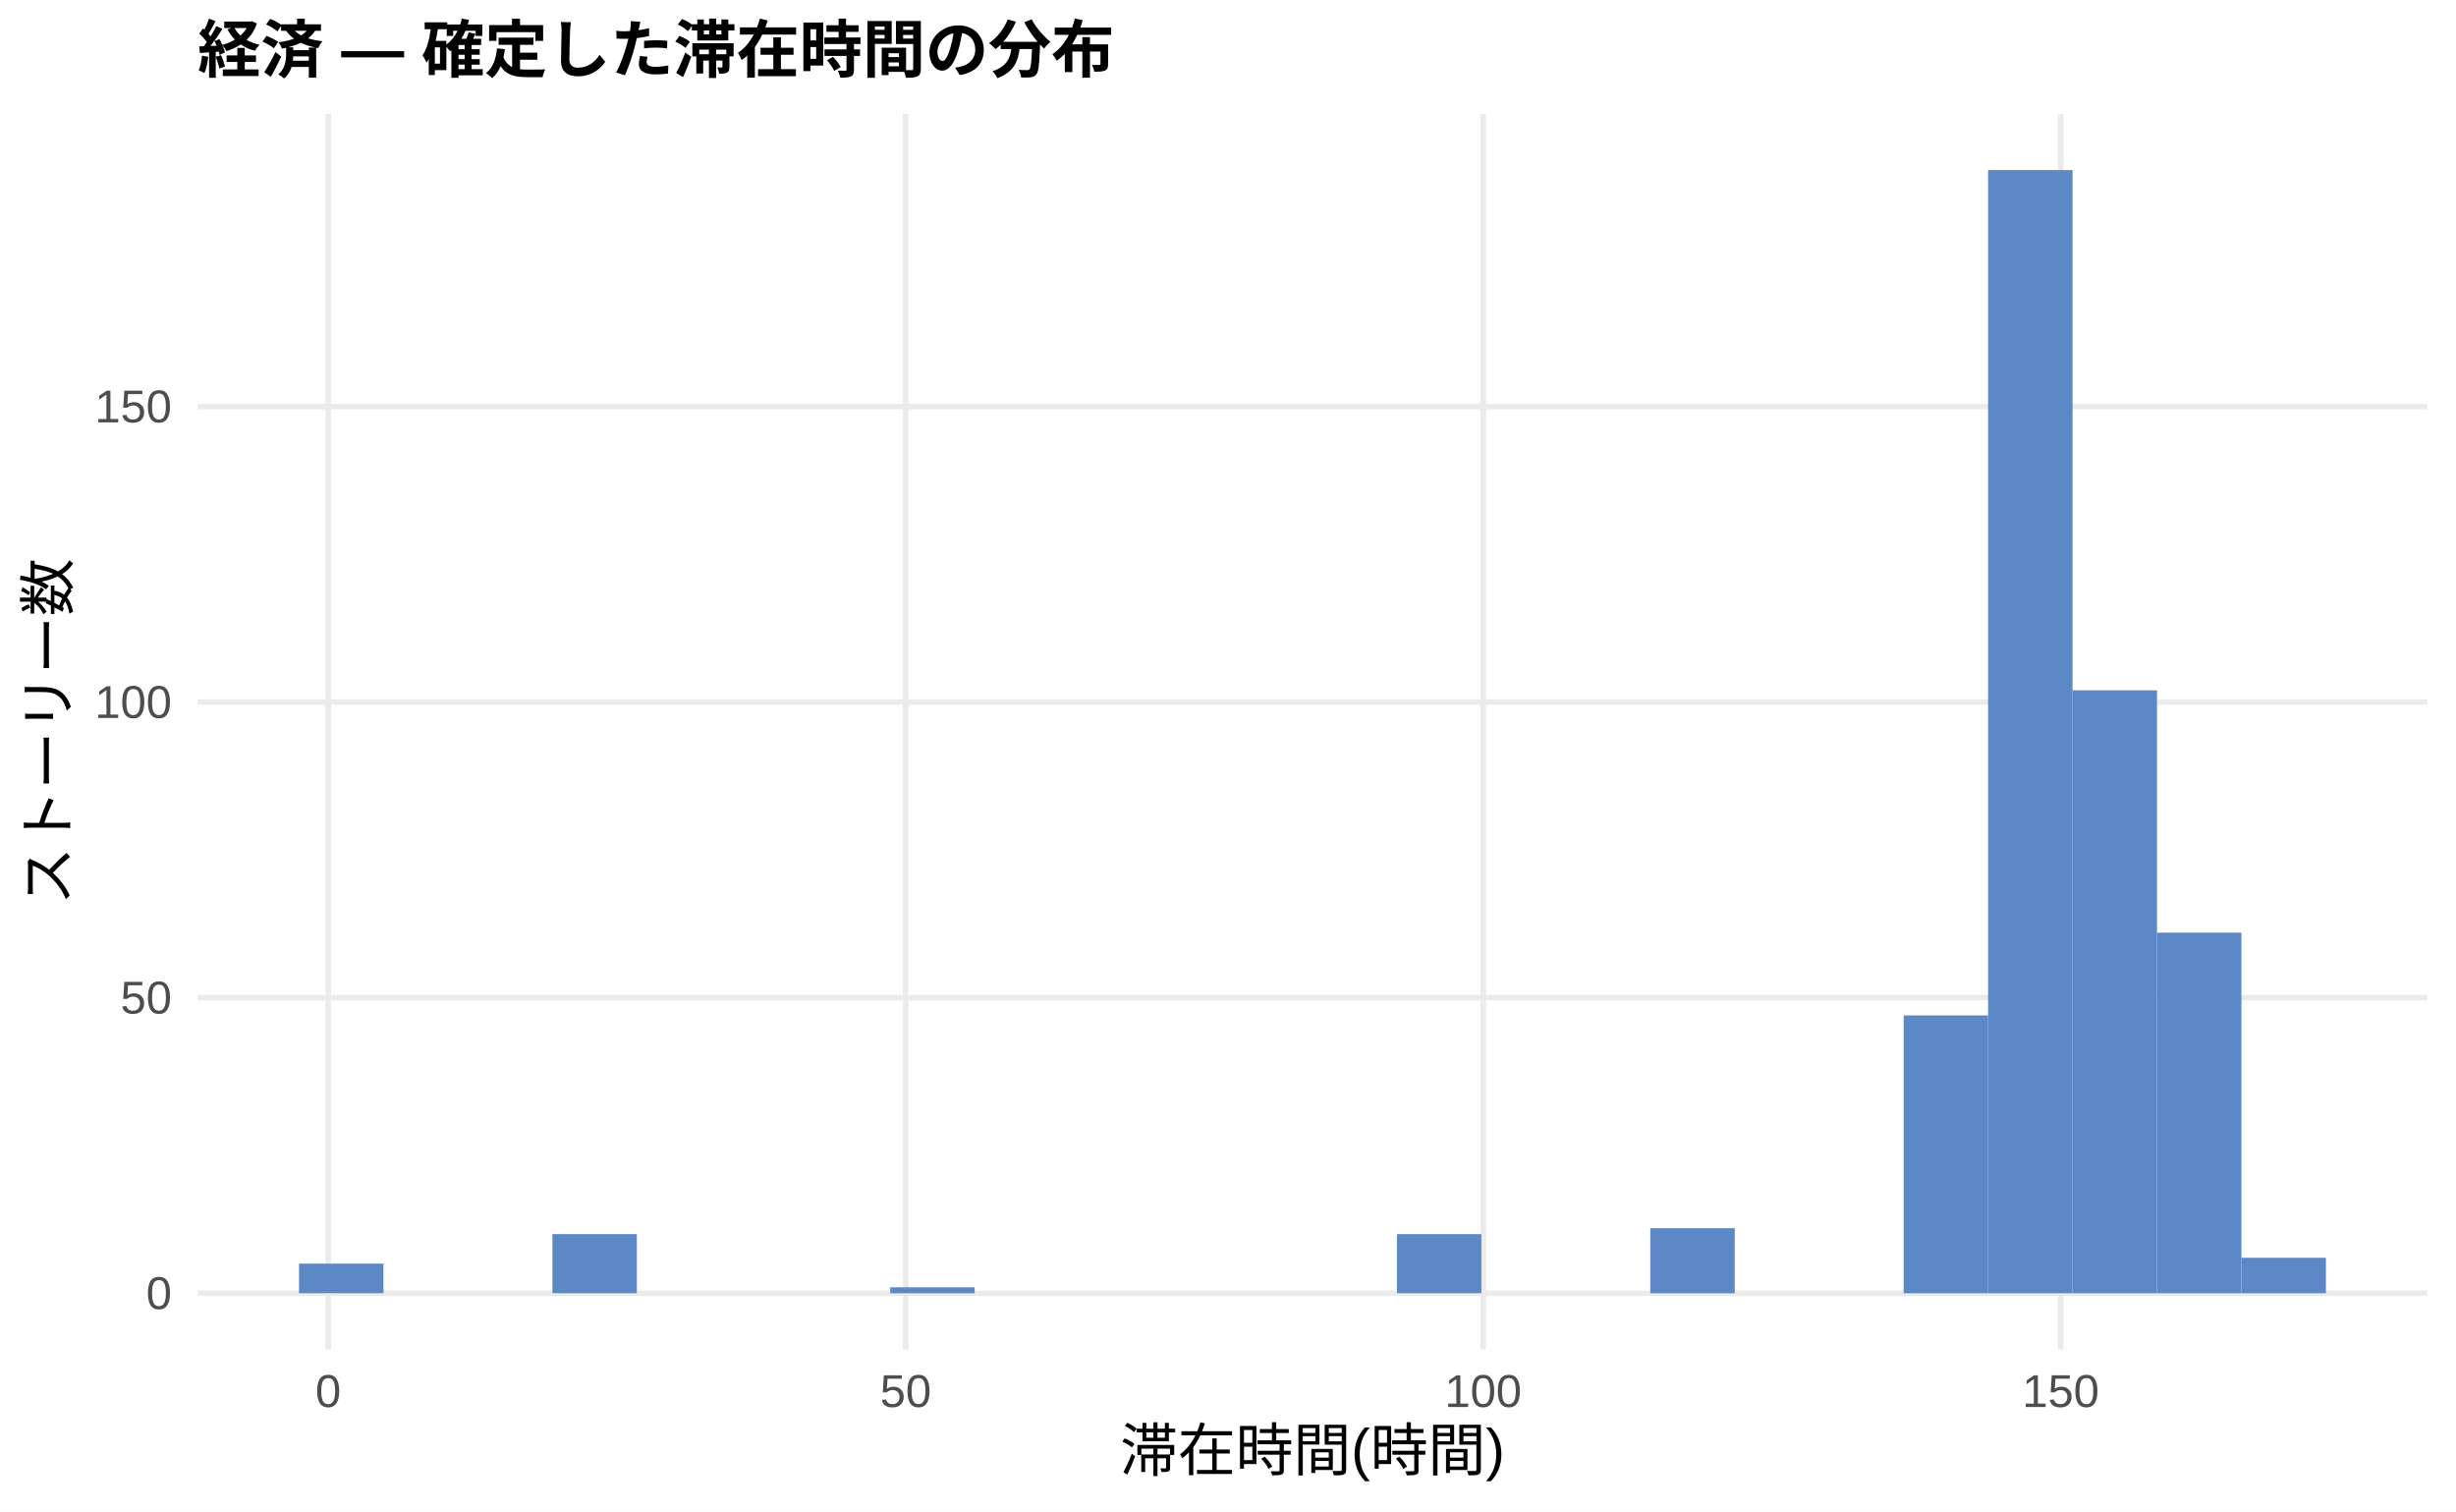
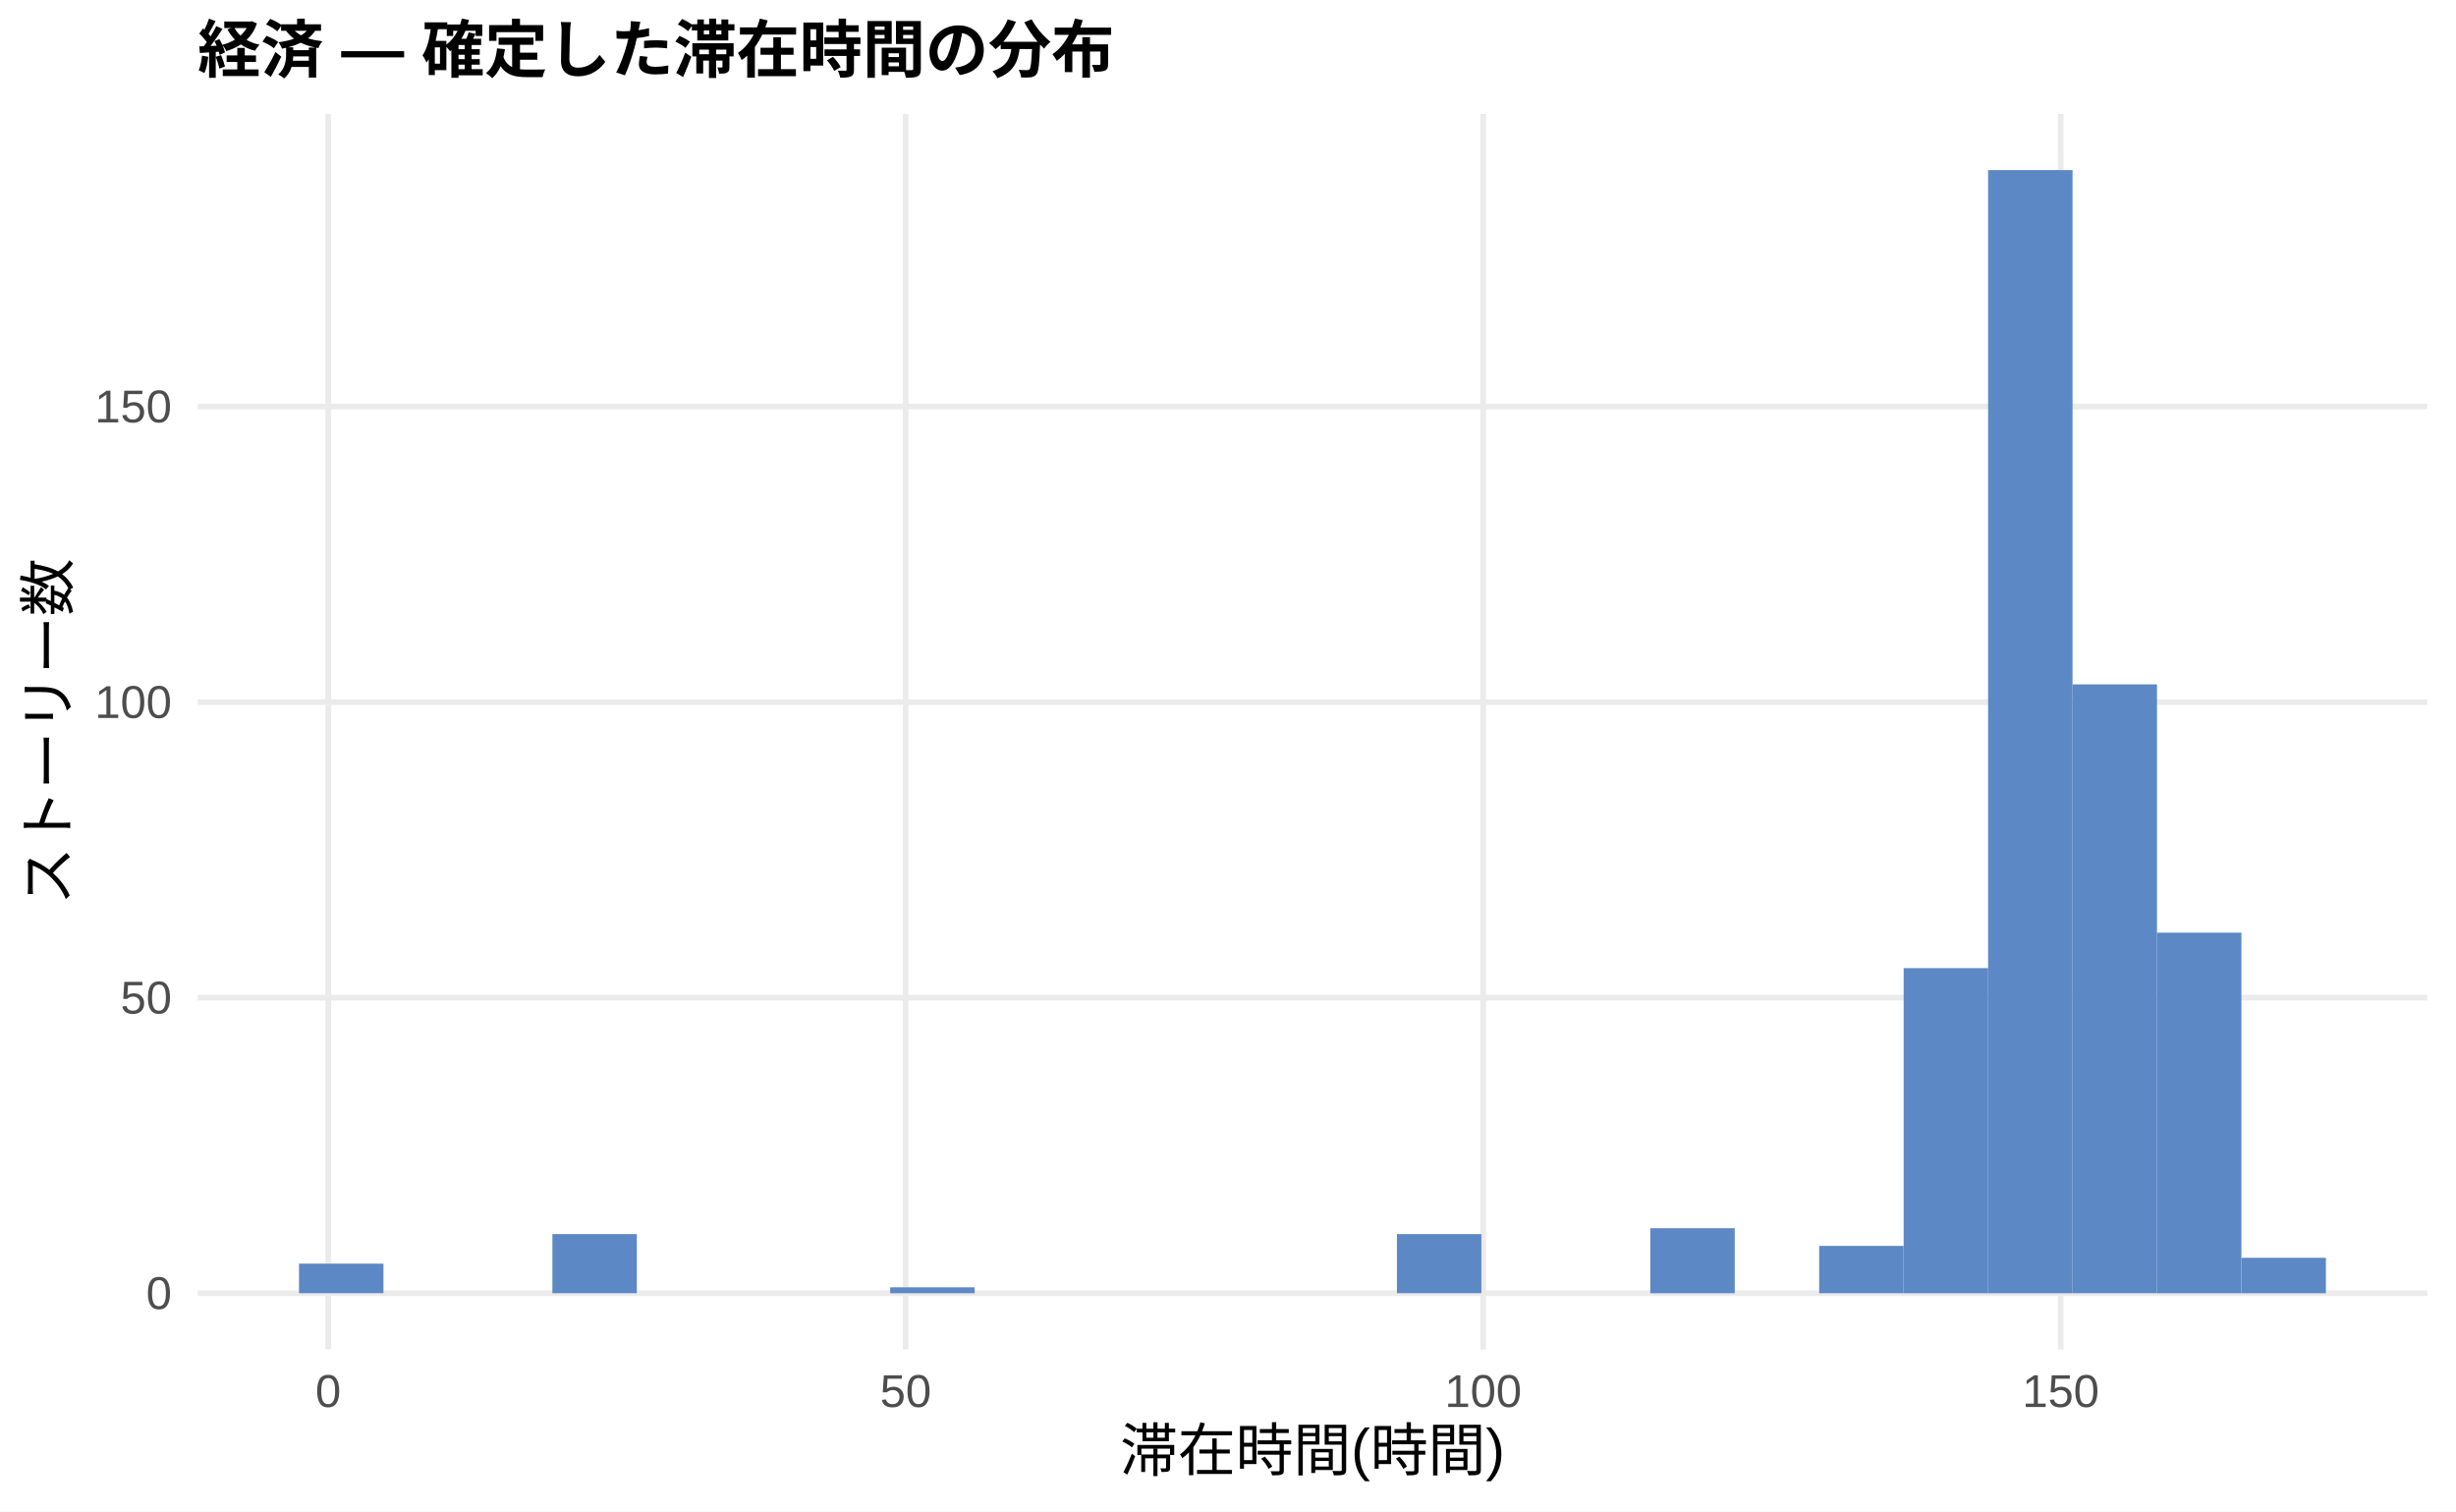
<svg xmlns="http://www.w3.org/2000/svg" width="468.00pt" height="288.00pt" viewBox="0 0 468.00 288.00">
  <g class="svglite">
    <defs>
      <style type="text/css">
    .svglite line, .svglite polyline, .svglite polygon, .svglite path, .svglite rect, .svglite circle {
      fill: none;
      stroke: #000000;
      stroke-linecap: round;
      stroke-linejoin: round;
      stroke-miterlimit: 10.00;
    }
    .svglite text {
      white-space: pre;
    }
    .svglite g.glyphgroup path {
      fill: inherit;
      stroke: none;
    }
  </style>
    </defs>
    <rect width="100%" height="100%" style="stroke: none; fill: #FFFFFF;" />
    <defs>
      <clipPath id="cpMC4wMHw0NjguMDB8MC4wMHwyODguMDA=">
        <rect x="0.00" y="0.00" width="468.00" height="288.00" />
      </clipPath>
    </defs>
    <g clip-path="url(#cpMC4wMHw0NjguMDB8MC4wMHwyODguMDA=)">
      <rect x="0.00" y="0.00" width="468.00" height="288.00" style="stroke-width: 1.07; stroke: none; fill: #FFFFFF;" />
    </g>
    <defs>
      <clipPath id="cpMzcuNjd8NDYyLjUyfDIxLjcxfDI1Ny4xMg==">
        <rect x="37.67" y="21.71" width="424.85" height="235.41" />
      </clipPath>
    </defs>
    <g clip-path="url(#cpMzcuNjd8NDYyLjUyfDIxLjcxfDI1Ny4xMg==)">
      <polyline points="37.67,246.42 462.52,246.42 " style="stroke-width: 1.07; stroke: #EBEBEB; stroke-linecap: butt;" />
      <polyline points="37.67,190.10 462.52,190.10 " style="stroke-width: 1.07; stroke: #EBEBEB; stroke-linecap: butt;" />
      <polyline points="37.67,133.78 462.52,133.78 " style="stroke-width: 1.07; stroke: #EBEBEB; stroke-linecap: butt;" />
      <polyline points="37.67,77.46 462.52,77.46 " style="stroke-width: 1.07; stroke: #EBEBEB; stroke-linecap: butt;" />
      <polyline points="62.54,257.12 62.54,21.71 " style="stroke-width: 1.07; stroke: #EBEBEB; stroke-linecap: butt;" />
      <polyline points="172.58,257.12 172.58,21.71 " style="stroke-width: 1.07; stroke: #EBEBEB; stroke-linecap: butt;" />
      <polyline points="282.63,257.12 282.63,21.71 " style="stroke-width: 1.07; stroke: #EBEBEB; stroke-linecap: butt;" />
      <polyline points="392.68,257.12 392.68,21.71 " style="stroke-width: 1.07; stroke: #EBEBEB; stroke-linecap: butt;" />
      <rect x="56.98" y="240.78" width="16.09" height="5.63" style="stroke-width: 1.07; stroke: none; stroke-linecap: butt; stroke-linejoin: miter; fill: #5C88C5;" />
      <rect x="73.08" y="246.42" width="16.09" height="0.00" style="stroke-width: 1.07; stroke: none; stroke-linecap: butt; stroke-linejoin: miter; fill: #5C88C5;" />
      <rect x="89.17" y="246.42" width="16.09" height="0.00" style="stroke-width: 1.07; stroke: none; stroke-linecap: butt; stroke-linejoin: miter; fill: #5C88C5;" />
      <rect x="105.26" y="235.15" width="16.09" height="11.26" style="stroke-width: 1.07; stroke: none; stroke-linecap: butt; stroke-linejoin: miter; fill: #5C88C5;" />
      <rect x="121.35" y="246.42" width="16.09" height="0.00" style="stroke-width: 1.07; stroke: none; stroke-linecap: butt; stroke-linejoin: miter; fill: #5C88C5;" />
      <rect x="137.45" y="246.42" width="16.09" height="0.00" style="stroke-width: 1.07; stroke: none; stroke-linecap: butt; stroke-linejoin: miter; fill: #5C88C5;" />
      <rect x="153.54" y="246.42" width="16.09" height="0.00" style="stroke-width: 1.07; stroke: none; stroke-linecap: butt; stroke-linejoin: miter; fill: #5C88C5;" />
      <rect x="169.63" y="245.29" width="16.09" height="1.13" style="stroke-width: 1.07; stroke: none; stroke-linecap: butt; stroke-linejoin: miter; fill: #5C88C5;" />
      <rect x="185.73" y="246.42" width="16.09" height="0.00" style="stroke-width: 1.07; stroke: none; stroke-linecap: butt; stroke-linejoin: miter; fill: #5C88C5;" />
      <rect x="201.82" y="246.42" width="16.09" height="0.00" style="stroke-width: 1.07; stroke: none; stroke-linecap: butt; stroke-linejoin: miter; fill: #5C88C5;" />
      <rect x="217.91" y="246.42" width="16.09" height="0.00" style="stroke-width: 1.07; stroke: none; stroke-linecap: butt; stroke-linejoin: miter; fill: #5C88C5;" />
      <rect x="234.00" y="246.42" width="16.09" height="0.00" style="stroke-width: 1.07; stroke: none; stroke-linecap: butt; stroke-linejoin: miter; fill: #5C88C5;" />
      <rect x="250.10" y="246.42" width="16.09" height="0.00" style="stroke-width: 1.07; stroke: none; stroke-linecap: butt; stroke-linejoin: miter; fill: #5C88C5;" />
      <rect x="266.19" y="235.15" width="16.09" height="11.26" style="stroke-width: 1.07; stroke: none; stroke-linecap: butt; stroke-linejoin: miter; fill: #5C88C5;" />
      <rect x="282.28" y="246.42" width="16.09" height="0.00" style="stroke-width: 1.07; stroke: none; stroke-linecap: butt; stroke-linejoin: miter; fill: #5C88C5;" />
      <rect x="298.37" y="246.42" width="16.09" height="0.00" style="stroke-width: 1.07; stroke: none; stroke-linecap: butt; stroke-linejoin: miter; fill: #5C88C5;" />
      <rect x="314.47" y="234.03" width="16.09" height="12.39" style="stroke-width: 1.07; stroke: none; stroke-linecap: butt; stroke-linejoin: miter; fill: #5C88C5;" />
      <rect x="330.56" y="246.42" width="16.09" height="0.00" style="stroke-width: 1.07; stroke: none; stroke-linecap: butt; stroke-linejoin: miter; fill: #5C88C5;" />
-       <rect x="346.65" y="246.42" width="16.09" height="0.00" style="stroke-width: 1.07; stroke: none; stroke-linecap: butt; stroke-linejoin: miter; fill: #5C88C5;" />
-       <rect x="362.75" y="193.48" width="16.09" height="52.94" style="stroke-width: 1.07; stroke: none; stroke-linecap: butt; stroke-linejoin: miter; fill: #5C88C5;" />
+       <rect x="346.65" y="237.40" width="16.09" height="9.01" style="stroke-width: 1.07; stroke: none; stroke-linecap: butt; stroke-linejoin: miter; fill: #5C88C5;" />
+       <rect x="362.75" y="184.47" width="16.09" height="61.95" style="stroke-width: 1.07; stroke: none; stroke-linecap: butt; stroke-linejoin: miter; fill: #5C88C5;" />
      <rect x="378.84" y="32.41" width="16.09" height="214.01" style="stroke-width: 1.07; stroke: none; stroke-linecap: butt; stroke-linejoin: miter; fill: #5C88C5;" />
-       <rect x="394.93" y="131.53" width="16.09" height="114.89" style="stroke-width: 1.07; stroke: none; stroke-linecap: butt; stroke-linejoin: miter; fill: #5C88C5;" />
+       <rect x="394.93" y="130.40" width="16.09" height="116.01" style="stroke-width: 1.07; stroke: none; stroke-linecap: butt; stroke-linejoin: miter; fill: #5C88C5;" />
      <rect x="411.02" y="177.71" width="16.09" height="68.71" style="stroke-width: 1.07; stroke: none; stroke-linecap: butt; stroke-linejoin: miter; fill: #5C88C5;" />
      <rect x="427.12" y="239.66" width="16.09" height="6.76" style="stroke-width: 1.07; stroke: none; stroke-linecap: butt; stroke-linejoin: miter; fill: #5C88C5;" />
    </g>
    <g clip-path="url(#cpMC4wMHw0NjguMDB8MC4wMHwyODguMDA=)">
      <text x="32.74" y="249.44" text-anchor="end" style="font-size: 8.80px;fill: #4D4D4D; font-family: &quot;Liberation Sans&quot;;" textLength="4.89px" lengthAdjust="spacingAndGlyphs">0</text>
      <text x="32.74" y="193.13" text-anchor="end" style="font-size: 8.80px;fill: #4D4D4D; font-family: &quot;Liberation Sans&quot;;" textLength="9.78px" lengthAdjust="spacingAndGlyphs">50</text>
      <text x="32.74" y="136.81" text-anchor="end" style="font-size: 8.80px;fill: #4D4D4D; font-family: &quot;Liberation Sans&quot;;" textLength="14.67px" lengthAdjust="spacingAndGlyphs">100</text>
      <text x="32.74" y="80.49" text-anchor="end" style="font-size: 8.80px;fill: #4D4D4D; font-family: &quot;Liberation Sans&quot;;" textLength="14.67px" lengthAdjust="spacingAndGlyphs">150</text>
      <text x="62.54" y="268.10" text-anchor="middle" style="font-size: 8.80px;fill: #4D4D4D; font-family: &quot;Liberation Sans&quot;;" textLength="4.89px" lengthAdjust="spacingAndGlyphs">0</text>
      <text x="172.58" y="268.10" text-anchor="middle" style="font-size: 8.80px;fill: #4D4D4D; font-family: &quot;Liberation Sans&quot;;" textLength="9.78px" lengthAdjust="spacingAndGlyphs">50</text>
      <text x="282.63" y="268.10" text-anchor="middle" style="font-size: 8.80px;fill: #4D4D4D; font-family: &quot;Liberation Sans&quot;;" textLength="14.67px" lengthAdjust="spacingAndGlyphs">100</text>
      <text x="392.68" y="268.10" text-anchor="middle" style="font-size: 8.80px;fill: #4D4D4D; font-family: &quot;Liberation Sans&quot;;" textLength="14.67px" lengthAdjust="spacingAndGlyphs">150</text>
      <text x="250.10" y="280.24" text-anchor="middle" style="font-size: 11.00px; font-family: &quot;Liberation Sans&quot;;" textLength="73.31px" lengthAdjust="spacingAndGlyphs">滞在時間(時間)</text>
      <text transform="translate(13.05,139.41) rotate(-90)" text-anchor="middle" style="font-size: 11.00px; font-family: &quot;Liberation Sans&quot;;" textLength="66.00px" lengthAdjust="spacingAndGlyphs">ストーリー数</text>
      <text x="37.67" y="13.74" style="font-size: 12.00px; font-weight: bold; font-family: &quot;Liberation Sans&quot;;" textLength="174.66px" lengthAdjust="spacingAndGlyphs">経済 — 確定した滞在時間の分布</text>
    </g>
  </g>
</svg>
